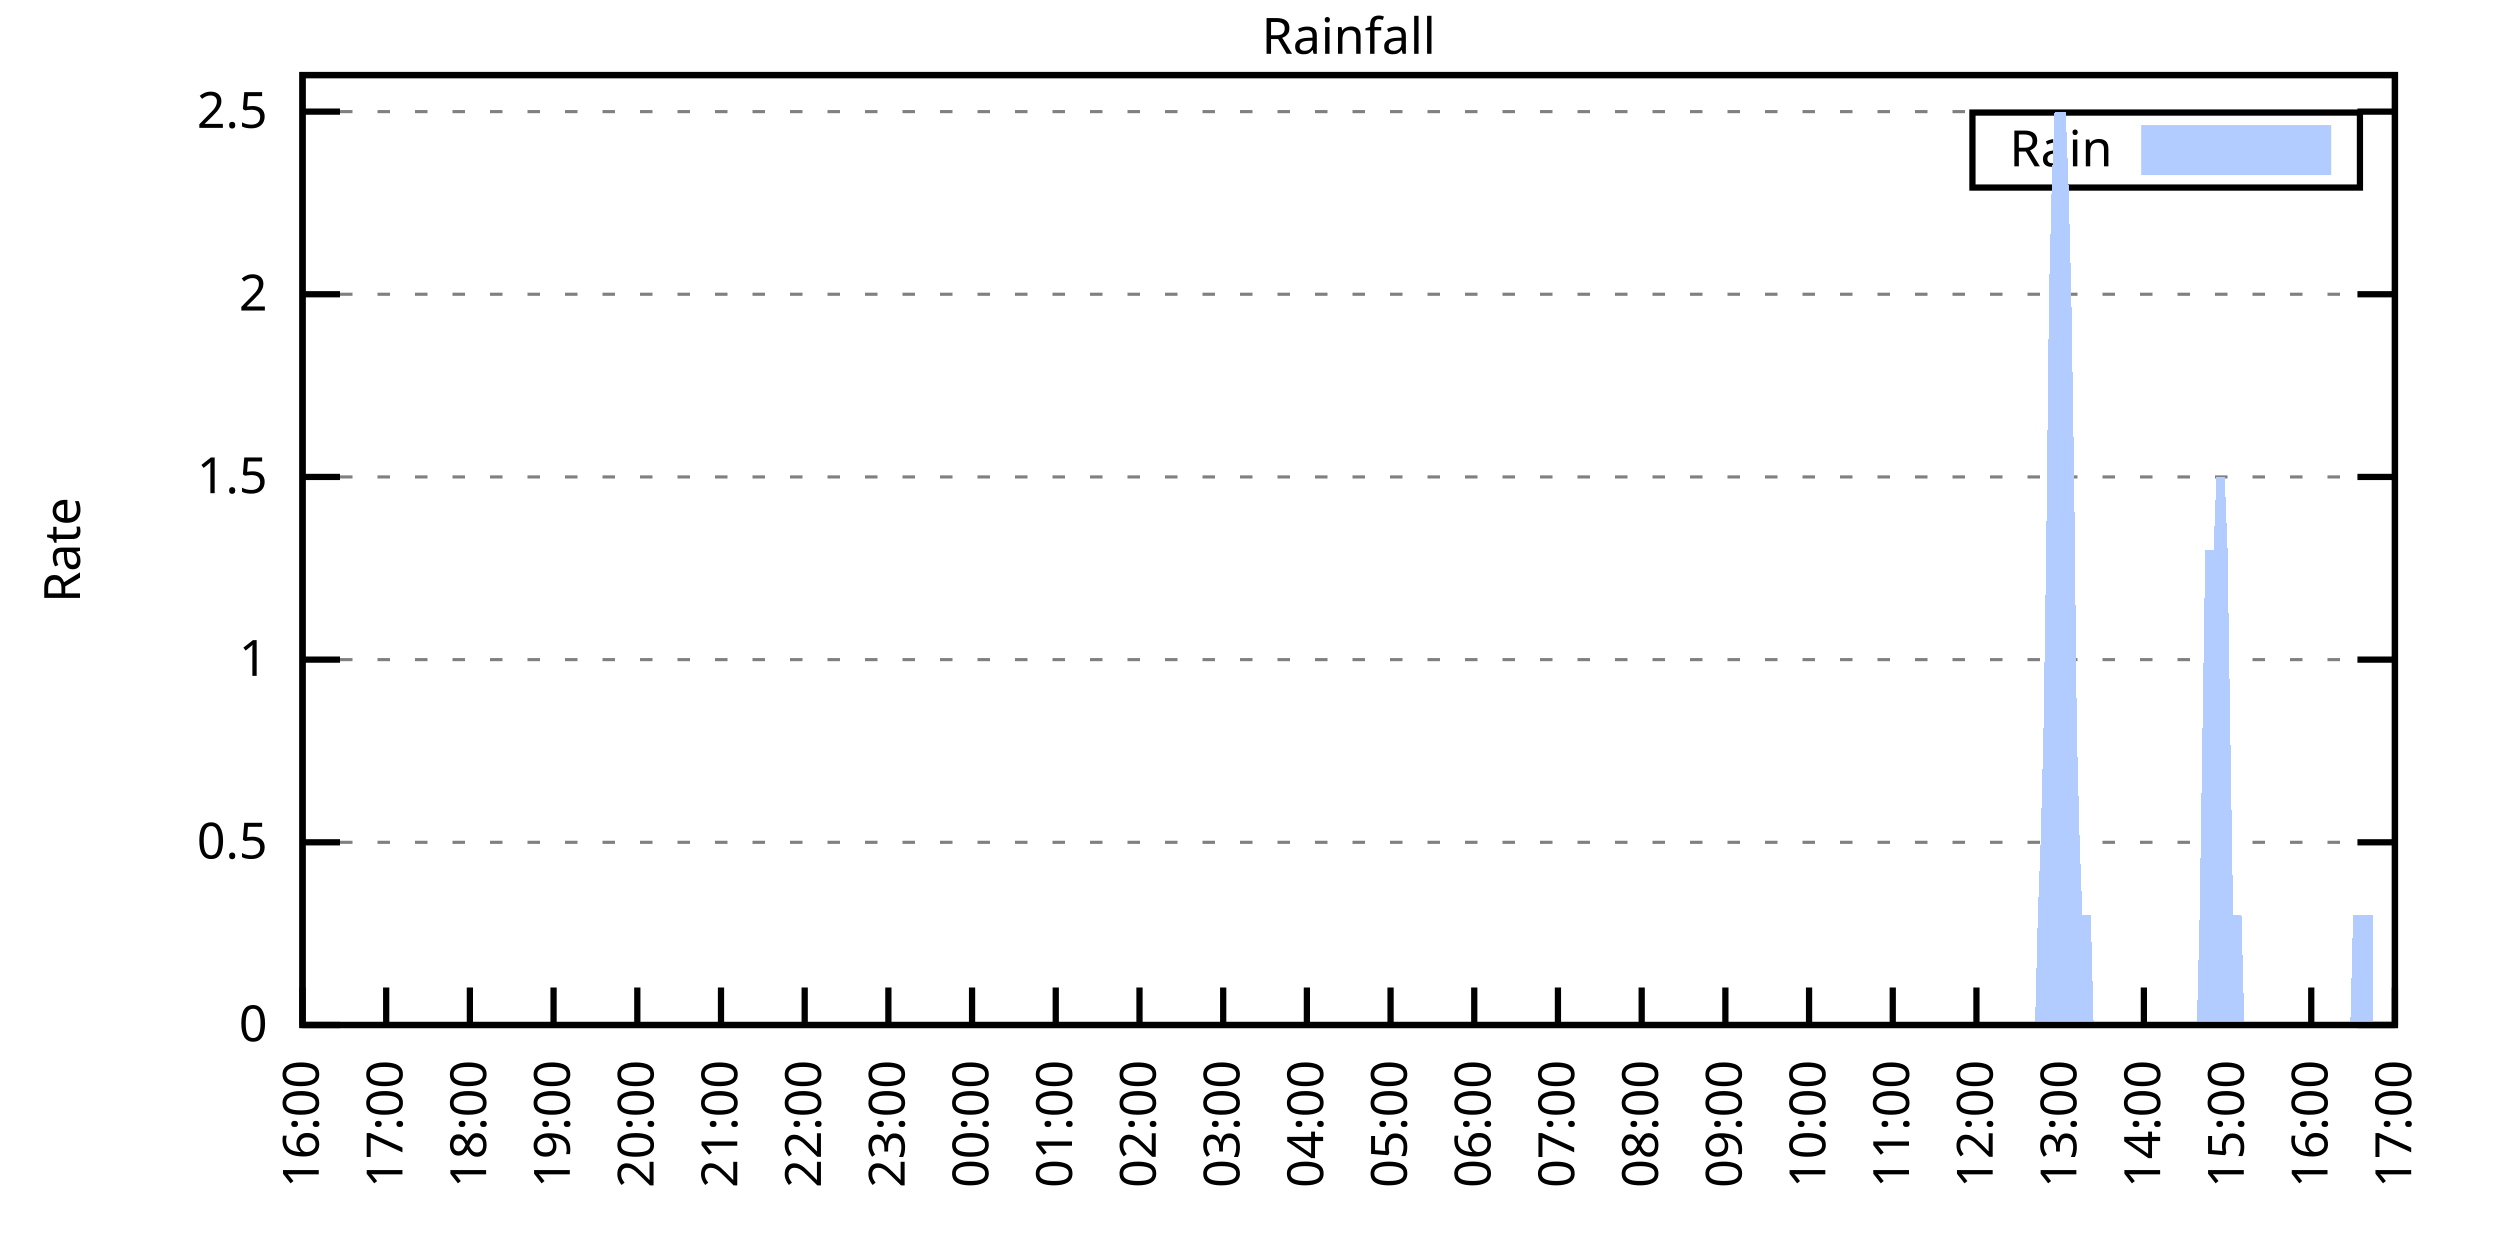
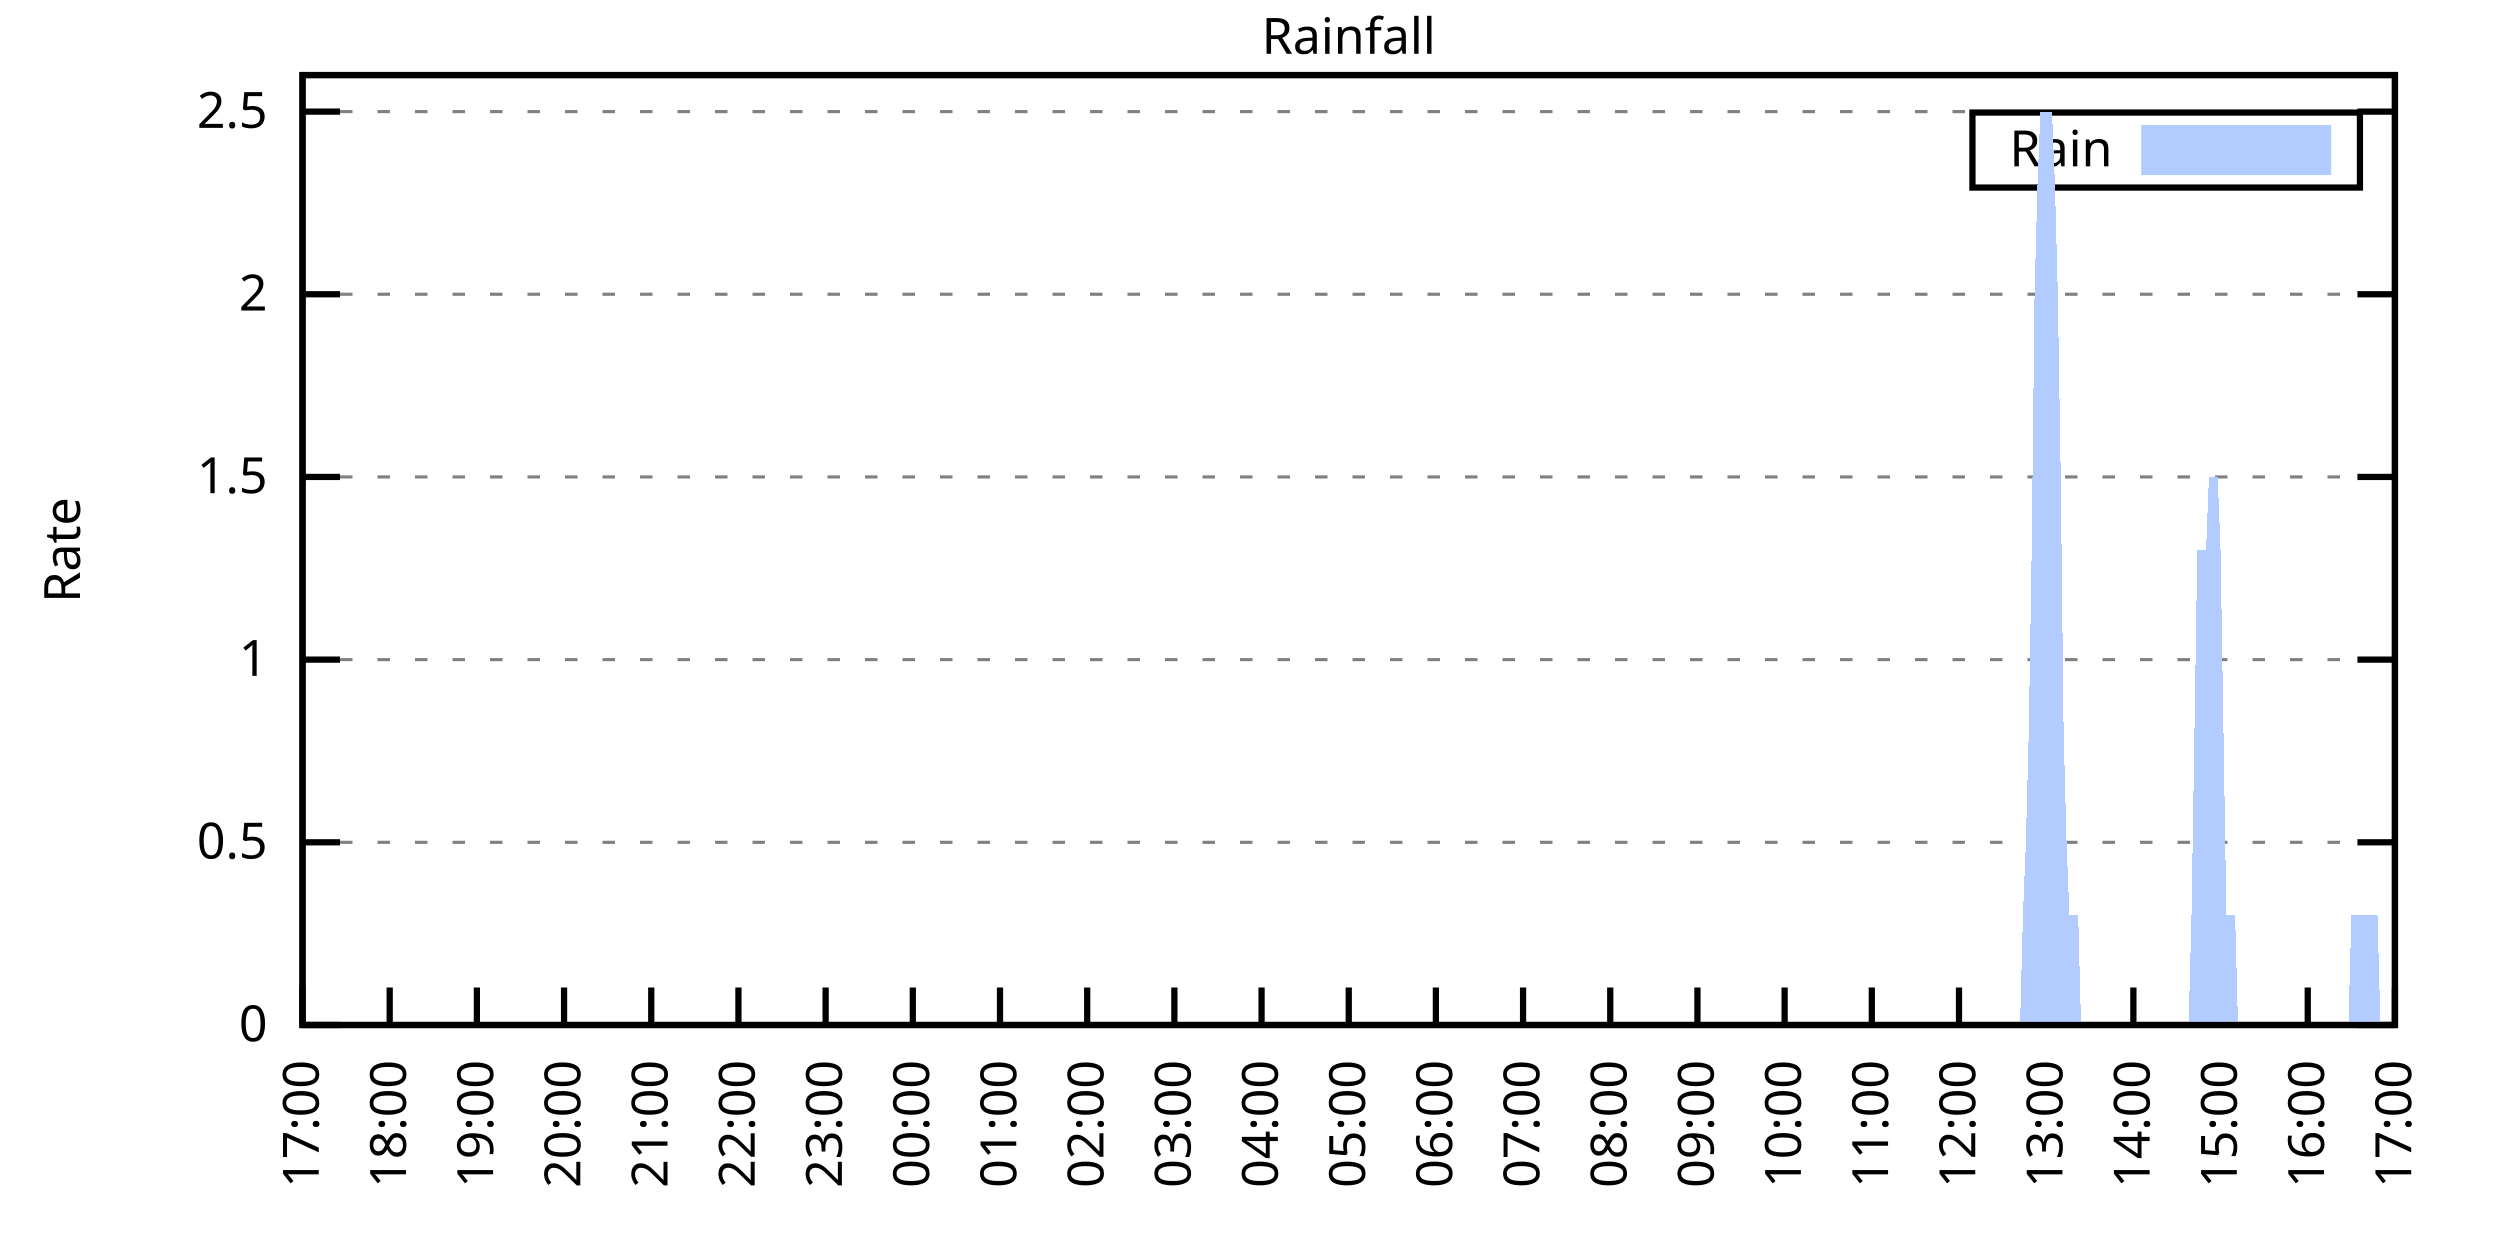
<svg xmlns="http://www.w3.org/2000/svg" xmlns:xlink="http://www.w3.org/1999/xlink" width="400" height="200" viewBox="0 0 400 200">
  <g id="gnuplot_canvas">
    <rect x="0" y="0" width="400" height="200" fill="none" />
    <defs>
      <circle id="gpDot" r="0.5" stroke-width="0.5" stroke="currentColor" />
      <path id="gpPt0" stroke-width="0.333" stroke="currentColor" d="M-1,0 h2 M0,-1 v2" />
      <path id="gpPt1" stroke-width="0.333" stroke="currentColor" d="M-1,-1 L1,1 M1,-1 L-1,1" />
      <path id="gpPt2" stroke-width="0.333" stroke="currentColor" d="M-1,0 L1,0 M0,-1 L0,1 M-1,-1 L1,1 M-1,1 L1,-1" />
      <rect id="gpPt3" stroke-width="0.333" stroke="currentColor" x="-1" y="-1" width="2" height="2" />
      <rect id="gpPt4" stroke-width="0.333" stroke="currentColor" fill="currentColor" x="-1" y="-1" width="2" height="2" />
      <circle id="gpPt5" stroke-width="0.333" stroke="currentColor" cx="0" cy="0" r="1" />
      <use xlink:href="#gpPt5" id="gpPt6" fill="currentColor" stroke="none" />
      <path id="gpPt7" stroke-width="0.333" stroke="currentColor" d="M0,-1.33 L-1.33,0.67 L1.33,0.67 z" />
      <use xlink:href="#gpPt7" id="gpPt8" fill="currentColor" stroke="none" />
      <use xlink:href="#gpPt7" id="gpPt9" stroke="currentColor" transform="rotate(180)" />
      <use xlink:href="#gpPt9" id="gpPt10" fill="currentColor" stroke="none" />
      <use xlink:href="#gpPt3" id="gpPt11" stroke="currentColor" transform="rotate(45)" />
      <use xlink:href="#gpPt11" id="gpPt12" fill="currentColor" stroke="none" />
      <path id="gpPt13" stroke-width="0.333" stroke="currentColor" d="M0,1.330 L1.265,0.411 L0.782,-1.067 L-0.782,-1.076 L-1.265,0.411 z" />
      <use xlink:href="#gpPt13" id="gpPt14" fill="currentColor" stroke="none" />
      <filter id="textbox" filterUnits="objectBoundingBox" x="0" y="0" height="1" width="1">
        <feFlood flood-color="white" flood-opacity="1" result="bgnd" />
        <feComposite in="SourceGraphic" in2="bgnd" operator="atop" />
      </filter>
      <filter id="greybox" filterUnits="objectBoundingBox" x="0" y="0" height="1" width="1">
        <feFlood flood-color="lightgrey" flood-opacity="1" result="grey" />
        <feComposite in="SourceGraphic" in2="grey" operator="atop" />
      </filter>
    </defs>
    <g fill="none" color="white" stroke="currentColor" stroke-width="1.00" stroke-linecap="butt" stroke-linejoin="miter">
</g>
    <g fill="none" color="black" stroke="currentColor" stroke-width="1.00" stroke-linecap="butt" stroke-linejoin="miter">
      <g stroke="none" shape-rendering="crispEdges">
        <polygon fill="rgb(255, 255, 255)" points="48.40,164.00 383.18,164.00 383.18,12.02 48.40,12.02 " />
      </g>
    </g>
    <g fill="none" color="black" stroke="currentColor" stroke-width="1.00" stroke-linecap="butt" stroke-linejoin="miter">
</g>
    <g fill="none" color="black" stroke="black" stroke-width="0.50" stroke-linecap="butt" stroke-linejoin="miter">
</g>
    <g fill="none" color="gray" stroke="currentColor" stroke-width="0.50" stroke-linecap="butt" stroke-linejoin="miter">
      <path stroke="gray" stroke-dasharray="2,4" class="gridline" d="M48.40,164.00 L383.19,164.00  " />
    </g>
    <g fill="none" color="gray" stroke="gray" stroke-width="1.00" stroke-linecap="butt" stroke-linejoin="miter">
</g>
    <g fill="none" color="black" stroke="currentColor" stroke-width="1.00" stroke-linecap="butt" stroke-linejoin="miter">
      <path stroke="black" d="M48.40,164.00 L54.40,164.00 M383.19,164.00 L377.19,164.00  " />
      <g transform="translate(42.80,166.60)" stroke="none" fill="black" font-family="Sans" font-size="8.00" text-anchor="end">
        <text>
          <tspan font-family="Sans"> 0</tspan>
        </text>
      </g>
    </g>
    <g fill="none" color="black" stroke="currentColor" stroke-width="1.00" stroke-linecap="butt" stroke-linejoin="miter">
</g>
    <g fill="none" color="black" stroke="black" stroke-width="0.50" stroke-linecap="butt" stroke-linejoin="miter">
</g>
    <g fill="none" color="gray" stroke="currentColor" stroke-width="0.50" stroke-linecap="butt" stroke-linejoin="miter">
      <path stroke="gray" stroke-dasharray="2,4" class="gridline" d="M48.40,134.77 L383.19,134.77  " />
    </g>
    <g fill="none" color="gray" stroke="gray" stroke-width="1.00" stroke-linecap="butt" stroke-linejoin="miter">
</g>
    <g fill="none" color="black" stroke="currentColor" stroke-width="1.00" stroke-linecap="butt" stroke-linejoin="miter">
      <path stroke="black" d="M48.40,134.77 L54.40,134.77 M383.19,134.77 L377.19,134.77  " />
      <g transform="translate(42.80,137.37)" stroke="none" fill="black" font-family="Sans" font-size="8.00" text-anchor="end">
        <text>
          <tspan font-family="Sans"> 0.5</tspan>
        </text>
      </g>
    </g>
    <g fill="none" color="black" stroke="currentColor" stroke-width="1.00" stroke-linecap="butt" stroke-linejoin="miter">
</g>
    <g fill="none" color="black" stroke="black" stroke-width="0.50" stroke-linecap="butt" stroke-linejoin="miter">
</g>
    <g fill="none" color="gray" stroke="currentColor" stroke-width="0.50" stroke-linecap="butt" stroke-linejoin="miter">
      <path stroke="gray" stroke-dasharray="2,4" class="gridline" d="M48.40,105.54 L383.19,105.54  " />
    </g>
    <g fill="none" color="gray" stroke="gray" stroke-width="1.00" stroke-linecap="butt" stroke-linejoin="miter">
</g>
    <g fill="none" color="black" stroke="currentColor" stroke-width="1.00" stroke-linecap="butt" stroke-linejoin="miter">
      <path stroke="black" d="M48.40,105.54 L54.40,105.54 M383.19,105.54 L377.19,105.54  " />
      <g transform="translate(42.80,108.14)" stroke="none" fill="black" font-family="Sans" font-size="8.00" text-anchor="end">
        <text>
          <tspan font-family="Sans"> 1</tspan>
        </text>
      </g>
    </g>
    <g fill="none" color="black" stroke="currentColor" stroke-width="1.00" stroke-linecap="butt" stroke-linejoin="miter">
</g>
    <g fill="none" color="black" stroke="black" stroke-width="0.50" stroke-linecap="butt" stroke-linejoin="miter">
</g>
    <g fill="none" color="gray" stroke="currentColor" stroke-width="0.50" stroke-linecap="butt" stroke-linejoin="miter">
      <path stroke="gray" stroke-dasharray="2,4" class="gridline" d="M48.40,76.31 L383.19,76.31  " />
    </g>
    <g fill="none" color="gray" stroke="gray" stroke-width="1.00" stroke-linecap="butt" stroke-linejoin="miter">
</g>
    <g fill="none" color="black" stroke="currentColor" stroke-width="1.00" stroke-linecap="butt" stroke-linejoin="miter">
      <path stroke="black" d="M48.40,76.31 L54.40,76.31 M383.19,76.31 L377.19,76.31  " />
      <g transform="translate(42.80,78.91)" stroke="none" fill="black" font-family="Sans" font-size="8.00" text-anchor="end">
        <text>
          <tspan font-family="Sans"> 1.5</tspan>
        </text>
      </g>
    </g>
    <g fill="none" color="black" stroke="currentColor" stroke-width="1.00" stroke-linecap="butt" stroke-linejoin="miter">
</g>
    <g fill="none" color="black" stroke="black" stroke-width="0.50" stroke-linecap="butt" stroke-linejoin="miter">
</g>
    <g fill="none" color="gray" stroke="currentColor" stroke-width="0.50" stroke-linecap="butt" stroke-linejoin="miter">
      <path stroke="gray" stroke-dasharray="2,4" class="gridline" d="M48.40,47.08 L383.19,47.08  " />
    </g>
    <g fill="none" color="gray" stroke="gray" stroke-width="1.00" stroke-linecap="butt" stroke-linejoin="miter">
</g>
    <g fill="none" color="black" stroke="currentColor" stroke-width="1.00" stroke-linecap="butt" stroke-linejoin="miter">
      <path stroke="black" d="M48.40,47.08 L54.40,47.08 M383.19,47.08 L377.19,47.08  " />
      <g transform="translate(42.80,49.68)" stroke="none" fill="black" font-family="Sans" font-size="8.00" text-anchor="end">
        <text>
          <tspan font-family="Sans"> 2</tspan>
        </text>
      </g>
    </g>
    <g fill="none" color="black" stroke="currentColor" stroke-width="1.00" stroke-linecap="butt" stroke-linejoin="miter">
</g>
    <g fill="none" color="black" stroke="black" stroke-width="0.50" stroke-linecap="butt" stroke-linejoin="miter">
</g>
    <g fill="none" color="gray" stroke="currentColor" stroke-width="0.50" stroke-linecap="butt" stroke-linejoin="miter">
      <path stroke="gray" stroke-dasharray="2,4" class="gridline" d="M48.40,17.86 L383.19,17.86  " />
    </g>
    <g fill="none" color="gray" stroke="gray" stroke-width="1.00" stroke-linecap="butt" stroke-linejoin="miter">
</g>
    <g fill="none" color="black" stroke="currentColor" stroke-width="1.00" stroke-linecap="butt" stroke-linejoin="miter">
      <path stroke="black" d="M48.40,17.86 L54.40,17.86 M383.19,17.86 L377.19,17.86  " />
      <g transform="translate(42.80,20.46)" stroke="none" fill="black" font-family="Sans" font-size="8.00" text-anchor="end">
        <text>
          <tspan font-family="Sans"> 2.5</tspan>
        </text>
      </g>
    </g>
    <g fill="none" color="black" stroke="currentColor" stroke-width="1.00" stroke-linecap="butt" stroke-linejoin="miter">
      <path stroke="black" d="M48.40,164.00 L48.40,158.00  " />
      <g transform="translate(51.00,169.60) rotate(270.00)" stroke="none" fill="black" font-family="Sans" font-size="8.00" text-anchor="end">
        <text>
-           <tspan font-family="Sans">16:00</tspan>
-         </text>
-       </g>
-     </g>
-     <g fill="none" color="black" stroke="currentColor" stroke-width="1.00" stroke-linecap="butt" stroke-linejoin="miter">
-       <path stroke="black" d="M61.79,164.00 L61.79,158.00  " />
-       <g transform="translate(64.39,169.60) rotate(270.00)" stroke="none" fill="black" font-family="Sans" font-size="8.00" text-anchor="end">
-         <text>
          <tspan font-family="Sans">17:00</tspan>
        </text>
      </g>
    </g>
    <g fill="none" color="black" stroke="currentColor" stroke-width="1.00" stroke-linecap="butt" stroke-linejoin="miter">
-       <path stroke="black" d="M75.18,164.00 L75.18,158.00  " />
-       <g transform="translate(77.78,169.60) rotate(270.00)" stroke="none" fill="black" font-family="Sans" font-size="8.00" text-anchor="end">
+       <path stroke="black" d="M62.35,164.00 L62.35,158.00  " />
+       <g transform="translate(64.95,169.60) rotate(270.00)" stroke="none" fill="black" font-family="Sans" font-size="8.00" text-anchor="end">
        <text>
          <tspan font-family="Sans">18:00</tspan>
        </text>
      </g>
    </g>
    <g fill="none" color="black" stroke="currentColor" stroke-width="1.00" stroke-linecap="butt" stroke-linejoin="miter">
-       <path stroke="black" d="M88.57,164.00 L88.57,158.00  " />
-       <g transform="translate(91.17,169.60) rotate(270.00)" stroke="none" fill="black" font-family="Sans" font-size="8.00" text-anchor="end">
+       <path stroke="black" d="M76.30,164.00 L76.30,158.00  " />
+       <g transform="translate(78.90,169.60) rotate(270.00)" stroke="none" fill="black" font-family="Sans" font-size="8.00" text-anchor="end">
        <text>
          <tspan font-family="Sans">19:00</tspan>
        </text>
      </g>
    </g>
    <g fill="none" color="black" stroke="currentColor" stroke-width="1.00" stroke-linecap="butt" stroke-linejoin="miter">
-       <path stroke="black" d="M101.97,164.00 L101.97,158.00  " />
-       <g transform="translate(104.57,169.60) rotate(270.00)" stroke="none" fill="black" font-family="Sans" font-size="8.00" text-anchor="end">
+       <path stroke="black" d="M90.25,164.00 L90.25,158.00  " />
+       <g transform="translate(92.85,169.60) rotate(270.00)" stroke="none" fill="black" font-family="Sans" font-size="8.00" text-anchor="end">
        <text>
          <tspan font-family="Sans">20:00</tspan>
        </text>
      </g>
    </g>
    <g fill="none" color="black" stroke="currentColor" stroke-width="1.00" stroke-linecap="butt" stroke-linejoin="miter">
-       <path stroke="black" d="M115.36,164.00 L115.36,158.00  " />
-       <g transform="translate(117.96,169.60) rotate(270.00)" stroke="none" fill="black" font-family="Sans" font-size="8.00" text-anchor="end">
+       <path stroke="black" d="M104.20,164.00 L104.20,158.00  " />
+       <g transform="translate(106.80,169.60) rotate(270.00)" stroke="none" fill="black" font-family="Sans" font-size="8.00" text-anchor="end">
        <text>
          <tspan font-family="Sans">21:00</tspan>
        </text>
      </g>
    </g>
    <g fill="none" color="black" stroke="currentColor" stroke-width="1.00" stroke-linecap="butt" stroke-linejoin="miter">
-       <path stroke="black" d="M128.75,164.00 L128.75,158.00  " />
-       <g transform="translate(131.35,169.60) rotate(270.00)" stroke="none" fill="black" font-family="Sans" font-size="8.00" text-anchor="end">
+       <path stroke="black" d="M118.15,164.00 L118.15,158.00  " />
+       <g transform="translate(120.75,169.60) rotate(270.00)" stroke="none" fill="black" font-family="Sans" font-size="8.00" text-anchor="end">
        <text>
          <tspan font-family="Sans">22:00</tspan>
        </text>
      </g>
    </g>
    <g fill="none" color="black" stroke="currentColor" stroke-width="1.00" stroke-linecap="butt" stroke-linejoin="miter">
-       <path stroke="black" d="M142.14,164.00 L142.14,158.00  " />
-       <g transform="translate(144.74,169.60) rotate(270.00)" stroke="none" fill="black" font-family="Sans" font-size="8.00" text-anchor="end">
+       <path stroke="black" d="M132.10,164.00 L132.10,158.00  " />
+       <g transform="translate(134.70,169.60) rotate(270.00)" stroke="none" fill="black" font-family="Sans" font-size="8.00" text-anchor="end">
        <text>
          <tspan font-family="Sans">23:00</tspan>
        </text>
      </g>
    </g>
    <g fill="none" color="black" stroke="currentColor" stroke-width="1.00" stroke-linecap="butt" stroke-linejoin="miter">
-       <path stroke="black" d="M155.53,164.00 L155.53,158.00  " />
-       <g transform="translate(158.13,169.60) rotate(270.00)" stroke="none" fill="black" font-family="Sans" font-size="8.00" text-anchor="end">
+       <path stroke="black" d="M146.05,164.00 L146.05,158.00  " />
+       <g transform="translate(148.65,169.60) rotate(270.00)" stroke="none" fill="black" font-family="Sans" font-size="8.00" text-anchor="end">
        <text>
          <tspan font-family="Sans">00:00</tspan>
        </text>
      </g>
    </g>
    <g fill="none" color="black" stroke="currentColor" stroke-width="1.00" stroke-linecap="butt" stroke-linejoin="miter">
-       <path stroke="black" d="M168.92,164.00 L168.92,158.00  " />
-       <g transform="translate(171.52,169.60) rotate(270.00)" stroke="none" fill="black" font-family="Sans" font-size="8.00" text-anchor="end">
+       <path stroke="black" d="M160.00,164.00 L160.00,158.00  " />
+       <g transform="translate(162.60,169.60) rotate(270.00)" stroke="none" fill="black" font-family="Sans" font-size="8.00" text-anchor="end">
        <text>
          <tspan font-family="Sans">01:00</tspan>
        </text>
      </g>
    </g>
    <g fill="none" color="black" stroke="currentColor" stroke-width="1.00" stroke-linecap="butt" stroke-linejoin="miter">
-       <path stroke="black" d="M182.32,164.00 L182.32,158.00  " />
-       <g transform="translate(184.92,169.60) rotate(270.00)" stroke="none" fill="black" font-family="Sans" font-size="8.00" text-anchor="end">
+       <path stroke="black" d="M173.95,164.00 L173.95,158.00  " />
+       <g transform="translate(176.55,169.60) rotate(270.00)" stroke="none" fill="black" font-family="Sans" font-size="8.00" text-anchor="end">
        <text>
          <tspan font-family="Sans">02:00</tspan>
        </text>
      </g>
    </g>
    <g fill="none" color="black" stroke="currentColor" stroke-width="1.00" stroke-linecap="butt" stroke-linejoin="miter">
-       <path stroke="black" d="M195.71,164.00 L195.71,158.00  " />
-       <g transform="translate(198.31,169.60) rotate(270.00)" stroke="none" fill="black" font-family="Sans" font-size="8.00" text-anchor="end">
+       <path stroke="black" d="M187.90,164.00 L187.90,158.00  " />
+       <g transform="translate(190.50,169.60) rotate(270.00)" stroke="none" fill="black" font-family="Sans" font-size="8.00" text-anchor="end">
        <text>
          <tspan font-family="Sans">03:00</tspan>
        </text>
      </g>
    </g>
    <g fill="none" color="black" stroke="currentColor" stroke-width="1.00" stroke-linecap="butt" stroke-linejoin="miter">
-       <path stroke="black" d="M209.10,164.00 L209.10,158.00  " />
-       <g transform="translate(211.70,169.60) rotate(270.00)" stroke="none" fill="black" font-family="Sans" font-size="8.00" text-anchor="end">
+       <path stroke="black" d="M201.85,164.00 L201.85,158.00  " />
+       <g transform="translate(204.45,169.60) rotate(270.00)" stroke="none" fill="black" font-family="Sans" font-size="8.00" text-anchor="end">
        <text>
          <tspan font-family="Sans">04:00</tspan>
        </text>
      </g>
    </g>
    <g fill="none" color="black" stroke="currentColor" stroke-width="1.00" stroke-linecap="butt" stroke-linejoin="miter">
-       <path stroke="black" d="M222.49,164.00 L222.49,158.00  " />
-       <g transform="translate(225.09,169.60) rotate(270.00)" stroke="none" fill="black" font-family="Sans" font-size="8.00" text-anchor="end">
+       <path stroke="black" d="M215.80,164.00 L215.80,158.00  " />
+       <g transform="translate(218.40,169.60) rotate(270.00)" stroke="none" fill="black" font-family="Sans" font-size="8.00" text-anchor="end">
        <text>
          <tspan font-family="Sans">05:00</tspan>
        </text>
      </g>
    </g>
    <g fill="none" color="black" stroke="currentColor" stroke-width="1.00" stroke-linecap="butt" stroke-linejoin="miter">
-       <path stroke="black" d="M235.88,164.00 L235.88,158.00  " />
-       <g transform="translate(238.48,169.60) rotate(270.00)" stroke="none" fill="black" font-family="Sans" font-size="8.00" text-anchor="end">
+       <path stroke="black" d="M229.74,164.00 L229.74,158.00  " />
+       <g transform="translate(232.34,169.60) rotate(270.00)" stroke="none" fill="black" font-family="Sans" font-size="8.00" text-anchor="end">
        <text>
          <tspan font-family="Sans">06:00</tspan>
        </text>
      </g>
    </g>
    <g fill="none" color="black" stroke="currentColor" stroke-width="1.00" stroke-linecap="butt" stroke-linejoin="miter">
-       <path stroke="black" d="M249.27,164.00 L249.27,158.00  " />
-       <g transform="translate(251.87,169.60) rotate(270.00)" stroke="none" fill="black" font-family="Sans" font-size="8.00" text-anchor="end">
+       <path stroke="black" d="M243.69,164.00 L243.69,158.00  " />
+       <g transform="translate(246.29,169.60) rotate(270.00)" stroke="none" fill="black" font-family="Sans" font-size="8.00" text-anchor="end">
        <text>
          <tspan font-family="Sans">07:00</tspan>
        </text>
      </g>
    </g>
    <g fill="none" color="black" stroke="currentColor" stroke-width="1.00" stroke-linecap="butt" stroke-linejoin="miter">
-       <path stroke="black" d="M262.67,164.00 L262.67,158.00  " />
-       <g transform="translate(265.27,169.60) rotate(270.00)" stroke="none" fill="black" font-family="Sans" font-size="8.00" text-anchor="end">
+       <path stroke="black" d="M257.64,164.00 L257.64,158.00  " />
+       <g transform="translate(260.24,169.60) rotate(270.00)" stroke="none" fill="black" font-family="Sans" font-size="8.00" text-anchor="end">
        <text>
          <tspan font-family="Sans">08:00</tspan>
        </text>
      </g>
    </g>
    <g fill="none" color="black" stroke="currentColor" stroke-width="1.00" stroke-linecap="butt" stroke-linejoin="miter">
-       <path stroke="black" d="M276.06,164.00 L276.06,158.00  " />
-       <g transform="translate(278.66,169.60) rotate(270.00)" stroke="none" fill="black" font-family="Sans" font-size="8.00" text-anchor="end">
+       <path stroke="black" d="M271.59,164.00 L271.59,158.00  " />
+       <g transform="translate(274.19,169.60) rotate(270.00)" stroke="none" fill="black" font-family="Sans" font-size="8.00" text-anchor="end">
        <text>
          <tspan font-family="Sans">09:00</tspan>
        </text>
      </g>
    </g>
    <g fill="none" color="black" stroke="currentColor" stroke-width="1.00" stroke-linecap="butt" stroke-linejoin="miter">
-       <path stroke="black" d="M289.45,164.00 L289.45,158.00  " />
-       <g transform="translate(292.05,169.60) rotate(270.00)" stroke="none" fill="black" font-family="Sans" font-size="8.00" text-anchor="end">
+       <path stroke="black" d="M285.54,164.00 L285.54,158.00  " />
+       <g transform="translate(288.14,169.60) rotate(270.00)" stroke="none" fill="black" font-family="Sans" font-size="8.00" text-anchor="end">
        <text>
          <tspan font-family="Sans">10:00</tspan>
        </text>
      </g>
    </g>
    <g fill="none" color="black" stroke="currentColor" stroke-width="1.00" stroke-linecap="butt" stroke-linejoin="miter">
-       <path stroke="black" d="M302.84,164.00 L302.84,158.00  " />
-       <g transform="translate(305.44,169.60) rotate(270.00)" stroke="none" fill="black" font-family="Sans" font-size="8.00" text-anchor="end">
+       <path stroke="black" d="M299.49,164.00 L299.49,158.00  " />
+       <g transform="translate(302.09,169.60) rotate(270.00)" stroke="none" fill="black" font-family="Sans" font-size="8.00" text-anchor="end">
        <text>
          <tspan font-family="Sans">11:00</tspan>
        </text>
      </g>
    </g>
    <g fill="none" color="black" stroke="currentColor" stroke-width="1.00" stroke-linecap="butt" stroke-linejoin="miter">
-       <path stroke="black" d="M316.23,164.00 L316.23,158.00  " />
-       <g transform="translate(318.83,169.60) rotate(270.00)" stroke="none" fill="black" font-family="Sans" font-size="8.00" text-anchor="end">
+       <path stroke="black" d="M313.44,164.00 L313.44,158.00  " />
+       <g transform="translate(316.04,169.60) rotate(270.00)" stroke="none" fill="black" font-family="Sans" font-size="8.00" text-anchor="end">
        <text>
          <tspan font-family="Sans">12:00</tspan>
        </text>
      </g>
    </g>
    <g fill="none" color="black" stroke="currentColor" stroke-width="1.00" stroke-linecap="butt" stroke-linejoin="miter">
-       <path stroke="black" d="M329.62,164.00 L329.62,158.00  " />
-       <g transform="translate(332.22,169.60) rotate(270.00)" stroke="none" fill="black" font-family="Sans" font-size="8.00" text-anchor="end">
+       <path stroke="black" d="M327.39,164.00 L327.39,158.00  " />
+       <g transform="translate(329.99,169.60) rotate(270.00)" stroke="none" fill="black" font-family="Sans" font-size="8.00" text-anchor="end">
        <text>
          <tspan font-family="Sans">13:00</tspan>
        </text>
      </g>
    </g>
    <g fill="none" color="black" stroke="currentColor" stroke-width="1.00" stroke-linecap="butt" stroke-linejoin="miter">
-       <path stroke="black" d="M343.02,164.00 L343.02,158.00  " />
-       <g transform="translate(345.62,169.60) rotate(270.00)" stroke="none" fill="black" font-family="Sans" font-size="8.00" text-anchor="end">
+       <path stroke="black" d="M341.34,164.00 L341.34,158.00  " />
+       <g transform="translate(343.94,169.60) rotate(270.00)" stroke="none" fill="black" font-family="Sans" font-size="8.00" text-anchor="end">
        <text>
          <tspan font-family="Sans">14:00</tspan>
        </text>
      </g>
    </g>
    <g fill="none" color="black" stroke="currentColor" stroke-width="1.00" stroke-linecap="butt" stroke-linejoin="miter">
-       <path stroke="black" d="M356.41,164.00 L356.41,158.00  " />
-       <g transform="translate(359.01,169.60) rotate(270.00)" stroke="none" fill="black" font-family="Sans" font-size="8.00" text-anchor="end">
+       <path stroke="black" d="M355.29,164.00 L355.29,158.00  " />
+       <g transform="translate(357.89,169.60) rotate(270.00)" stroke="none" fill="black" font-family="Sans" font-size="8.00" text-anchor="end">
        <text>
          <tspan font-family="Sans">15:00</tspan>
        </text>
      </g>
    </g>
    <g fill="none" color="black" stroke="currentColor" stroke-width="1.00" stroke-linecap="butt" stroke-linejoin="miter">
-       <path stroke="black" d="M369.80,164.00 L369.80,158.00  " />
-       <g transform="translate(372.40,169.60) rotate(270.00)" stroke="none" fill="black" font-family="Sans" font-size="8.00" text-anchor="end">
+       <path stroke="black" d="M369.24,164.00 L369.24,158.00  " />
+       <g transform="translate(371.84,169.60) rotate(270.00)" stroke="none" fill="black" font-family="Sans" font-size="8.00" text-anchor="end">
        <text>
          <tspan font-family="Sans">16:00</tspan>
        </text>
      </g>
    </g>
    <g fill="none" color="black" stroke="currentColor" stroke-width="1.00" stroke-linecap="butt" stroke-linejoin="miter">
      <path stroke="black" d="M383.19,164.00 L383.19,158.00  " />
      <g transform="translate(385.79,169.60) rotate(270.00)" stroke="none" fill="black" font-family="Sans" font-size="8.00" text-anchor="end">
        <text>
          <tspan font-family="Sans">17:00</tspan>
        </text>
      </g>
    </g>
    <g fill="none" color="black" stroke="currentColor" stroke-width="1.00" stroke-linecap="butt" stroke-linejoin="miter">
</g>
    <g fill="none" color="black" stroke="currentColor" stroke-width="1.00" stroke-linecap="butt" stroke-linejoin="miter">
      <path stroke="black" d="M48.40,12.01 L48.40,164.00 L383.19,164.00 L383.19,12.01 L48.40,12.01 Z  " />
    </g>
    <g fill="none" color="black" stroke="currentColor" stroke-width="1.00" stroke-linecap="butt" stroke-linejoin="miter">
</g>
    <g fill="none" color="black" stroke="currentColor" stroke-width="1.00" stroke-linecap="butt" stroke-linejoin="miter">
      <path stroke="black" d="M315.59,30.01 L315.59,18.01 L377.59,18.01 L377.59,30.01 L315.59,30.01 Z  " />
    </g>
    <g id="Rainfall_plot_1">
      <g fill="none" color="white" stroke="black" stroke-width="2.00" stroke-linecap="butt" stroke-linejoin="miter">
</g>
      <g fill="none" color="black" stroke="currentColor" stroke-width="2.00" stroke-linecap="butt" stroke-linejoin="miter">
        <g transform="translate(337.99,26.61)" stroke="none" fill="black" font-family="Sans" font-size="8.00" text-anchor="end">
          <text>
            <tspan font-family="Sans">Rain</tspan>
          </text>
        </g>
      </g>
      <g fill="none" color="black" stroke="currentColor" stroke-width="2.00" stroke-linecap="butt" stroke-linejoin="miter">
        <g stroke="none" shape-rendering="crispEdges">
          <polygon fill="rgb(178, 204, 255)" points="343.59,27.01 371.99,27.01 371.99,21.01 343.59,21.01 " />
        </g>
        <path stroke="rgb(178, 204, 255)" d="M343.59,27.01 L371.99,27.01 L371.99,21.01 L343.59,21.01 L343.59,27.01 Z  " />
      </g>
      <g fill="none" color="black" stroke="currentColor" stroke-width="2.00" stroke-linecap="butt" stroke-linejoin="miter">
        <g stroke="none" shape-rendering="crispEdges">
-           <polygon fill="rgb(178, 204, 255)" points="58.67,164.00 59.11,164.00 59.56,164.00 60.01,164.00 60.45,164.00 60.90,164.00 61.35,164.00 61.79,164.00 62.24,164.00 62.68,164.00 63.13,164.00 63.58,164.00 64.02,164.00 64.47,164.00 64.92,164.00 65.36,164.00 65.81,164.00 66.26,164.00 66.70,164.00 67.15,164.00 67.59,164.00 68.04,164.00 68.49,164.00 68.93,164.00 69.38,164.00 69.83,164.00 70.27,164.00 70.72,164.00 71.17,164.00 71.61,164.00 72.06,164.00 72.50,164.00 72.95,164.00 73.40,164.00 73.84,164.00 74.29,164.00 74.74,164.00 75.18,164.00 75.63,164.00 76.08,164.00 76.52,164.00 76.97,164.00 77.42,164.00 77.86,164.00 78.31,164.00 78.75,164.00 79.20,164.00 79.65,164.00 80.09,164.00 80.54,164.00 80.99,164.00 81.43,164.00 81.88,164.00 82.33,164.00 82.77,164.00 83.22,164.00 83.66,164.00 84.11,164.00 84.56,164.00 85.00,164.00 85.45,164.00 85.90,164.00 86.34,164.00 86.79,164.00 87.24,164.00 87.68,164.00 88.13,164.00 88.57,164.00 89.02,164.00 89.47,164.00 89.91,164.00 90.36,164.00 90.81,164.00 91.25,164.00 91.70,164.00 92.15,164.00 92.59,164.00 93.04,164.00 93.49,164.00 93.93,164.00 94.38,164.00 94.82,164.00 95.27,164.00 95.72,164.00 96.16,164.00 96.61,164.00 97.06,164.00 97.50,164.00 97.95,164.00 98.40,164.00 98.84,164.00 99.29,164.00 99.73,164.00 100.18,164.00 100.63,164.00 101.07,164.00 101.52,164.00 101.97,164.00 102.41,164.00 102.86,164.00 103.31,164.00 103.75,164.00 104.20,164.00 104.64,164.00 105.09,164.00 105.54,164.00 105.98,164.00 106.43,164.00 106.88,164.00 107.32,164.00 107.77,164.00 108.22,164.00 108.66,164.00 109.11,164.00 109.55,164.00 110.00,164.00 110.45,164.00 110.89,164.00 111.34,164.00 111.79,164.00 112.23,164.00 112.68,164.00 113.13,164.00 113.57,164.00 114.02,164.00 114.47,164.00 114.91,164.00 115.36,164.00 115.80,164.00 116.25,164.00 116.70,164.00 117.14,164.00 117.59,164.00 118.04,164.00 118.48,164.00 118.93,164.00 119.38,164.00 119.82,164.00 120.27,164.00 120.71,164.00 121.16,164.00 121.61,164.00 122.05,164.00 122.50,164.00 122.95,164.00 123.39,164.00 123.84,164.00 124.29,164.00 124.73,164.00 125.18,164.00 125.62,164.00 126.07,164.00 126.52,164.00 126.96,164.00 127.41,164.00 127.86,164.00 128.30,164.00 128.75,164.00 129.20,164.00 129.64,164.00 130.09,164.00 130.54,164.00 130.98,164.00 131.43,164.00 131.87,164.00 132.32,164.00 132.77,164.00 133.21,164.00 133.66,164.00 134.11,164.00 134.55,164.00 135.00,164.00 135.45,164.00 135.89,164.00 136.34,164.00 136.78,164.00 137.23,164.00 137.68,164.00 138.12,164.00 138.57,164.00 139.02,164.00 139.46,164.00 139.91,164.00 140.36,164.00 140.80,164.00 141.25,164.00 141.69,164.00 142.14,164.00 142.59,164.00 143.03,164.00 143.48,164.00 143.93,164.00 144.37,164.00 144.82,164.00 145.27,164.00 145.71,164.00 146.16,164.00 146.61,164.00 147.05,164.00 147.50,164.00 147.94,164.00 148.39,164.00 148.84,164.00 149.28,164.00 149.73,164.00 150.18,164.00 150.62,164.00 151.07,164.00 151.52,164.00 151.96,164.00 152.41,164.00 152.85,164.00 153.30,164.00 153.75,164.00 154.19,164.00 154.64,164.00 155.09,164.00 155.53,164.00 155.98,164.00 156.43,164.00 156.87,164.00 157.32,164.00 157.76,164.00 158.21,164.00 158.66,164.00 159.10,164.00 159.55,164.00 160.00,164.00 160.44,164.00 160.89,164.00 161.34,164.00 161.78,164.00 162.23,164.00 162.67,164.00 163.12,164.00 163.57,164.00 164.01,164.00 164.46,164.00 164.91,164.00 165.35,164.00 165.80,164.00 166.25,164.00 166.69,164.00 167.14,164.00 167.59,164.00 168.03,164.00 168.48,164.00 168.92,164.00 169.37,164.00 169.82,164.00 170.26,164.00 170.71,164.00 171.16,164.00 171.60,164.00 172.05,164.00 172.50,164.00 172.94,164.00 173.39,164.00 173.83,164.00 174.28,164.00 174.73,164.00 175.17,164.00 175.62,164.00 176.07,164.00 176.51,164.00 176.96,164.00 177.41,164.00 177.85,164.00 178.30,164.00 178.74,164.00 179.19,164.00 179.64,164.00 180.08,164.00 180.53,164.00 180.98,164.00 181.42,164.00 181.87,164.00 182.32,164.00 182.76,164.00 183.21,164.00 183.66,164.00 184.10,164.00 184.55,164.00 184.99,164.00 185.44,164.00 185.89,164.00 186.33,164.00 186.78,164.00 187.23,164.00 187.67,164.00 188.12,164.00 188.57,164.00 189.01,164.00 189.46,164.00 189.90,164.00 190.35,164.00 190.80,164.00 191.24,164.00 191.69,164.00 192.14,164.00 192.58,164.00 193.03,164.00 193.48,164.00 193.92,164.00 194.37,164.00 194.81,164.00 195.26,164.00 195.71,164.00 196.15,164.00 196.60,164.00 197.05,164.00 197.49,164.00 197.94,164.00 198.39,164.00 198.83,164.00 199.28,164.00 199.73,164.00 200.17,164.00 200.62,164.00 201.06,164.00 201.51,164.00 201.96,164.00 202.40,164.00 202.85,164.00 203.30,164.00 203.74,164.00 204.19,164.00 204.64,164.00 205.08,164.00 205.53,164.00 205.97,164.00 206.42,164.00 206.87,164.00 207.31,164.00 207.76,164.00 208.21,164.00 208.65,164.00 209.10,164.00 209.55,164.00 209.99,164.00 210.44,164.00 210.88,164.00 211.33,164.00 211.78,164.00 212.22,164.00 212.67,164.00 213.12,164.00 213.56,164.00 214.01,164.00 214.46,164.00 214.90,164.00 215.35,164.00 215.80,164.00 216.24,164.00 216.69,164.00 217.13,164.00 217.58,164.00 218.03,164.00 218.47,164.00 218.92,164.00 219.37,164.00 219.81,164.00 220.26,164.00 220.71,164.00 221.15,164.00 221.60,164.00 222.04,164.00 222.49,164.00 222.94,164.00 223.38,164.00 223.83,164.00 224.28,164.00 224.72,164.00 225.17,164.00 225.62,164.00 226.06,164.00 226.51,164.00 226.95,164.00 227.40,164.00 227.85,164.00 228.29,164.00 228.74,164.00 229.19,164.00 229.63,164.00 230.08,164.00 230.53,164.00 230.97,164.00 231.42,164.00 231.86,164.00 232.31,164.00 232.76,164.00 233.20,164.00 233.65,164.00 234.10,164.00 234.54,164.00 234.99,164.00 235.44,164.00 235.88,164.00 236.33,164.00 236.78,164.00 237.22,164.00 237.67,164.00 238.11,164.00 238.56,164.00 239.01,164.00 239.45,164.00 239.90,164.00 240.35,164.00 240.79,164.00 241.24,164.00 241.69,164.00 242.13,164.00 242.58,164.00 243.02,164.00 243.47,164.00 243.92,164.00 244.36,164.00 244.81,164.00 245.26,164.00 245.70,164.00 246.15,164.00 246.60,164.00 247.04,164.00 247.49,164.00 247.93,164.00 248.38,164.00 248.83,164.00 249.27,164.00 249.72,164.00 250.17,164.00 250.61,164.00 251.06,164.00 251.51,164.00 251.95,164.00 252.40,164.00 252.85,164.00 253.29,164.00 253.74,164.00 254.18,164.00 254.63,164.00 255.08,164.00 255.52,164.00 255.97,164.00 256.42,164.00 256.86,164.00 257.31,164.00 257.76,164.00 258.20,164.00 258.65,164.00 259.09,164.00 259.54,164.00 259.99,164.00 260.43,164.00 260.88,164.00 261.33,164.00 261.77,164.00 262.22,164.00 262.67,164.00 263.11,164.00 263.56,164.00 264.00,164.00 264.45,164.00 264.90,164.00 265.34,164.00 265.79,164.00 266.24,164.00 266.68,164.00 267.13,164.00 267.58,164.00 268.02,164.00 268.47,164.00 268.92,164.00 269.36,164.00 269.81,164.00 270.25,164.00 270.70,164.00 271.15,164.00 271.59,164.00 272.04,164.00 272.49,164.00 272.93,164.00 273.38,164.00 273.83,164.00 274.27,164.00 274.72,164.00 275.16,164.00 275.61,164.00 276.06,164.00 276.50,164.00 276.95,164.00 277.40,164.00 277.84,164.00 278.29,164.00 278.74,164.00 279.18,164.00 279.63,164.00 280.07,164.00 280.52,164.00 280.97,164.00 281.41,164.00 281.86,164.00 282.31,164.00 282.75,164.00 283.20,164.00 283.65,164.00 284.09,164.00 284.54,164.00 284.98,164.00 285.43,164.00 285.88,164.00 286.32,164.00 286.77,164.00 287.22,164.00 287.66,164.00 288.11,164.00 288.56,164.00 289.00,164.00 289.45,164.00 289.90,164.00 290.34,164.00 290.79,164.00 291.23,164.00 291.68,164.00 292.13,164.00 292.57,164.00 293.02,164.00 293.47,164.00 293.91,164.00 294.36,164.00 294.81,164.00 295.25,164.00 295.70,164.00 296.14,164.00 296.59,164.00 297.04,164.00 297.48,164.00 297.93,164.00 298.38,164.00 298.82,164.00 299.27,164.00 299.72,164.00 300.16,164.00 300.61,164.00 301.05,164.00 301.50,164.00 301.95,164.00 302.39,164.00 302.84,164.00 303.29,164.00 303.73,164.00 304.18,164.00 304.63,164.00 305.07,164.00 305.52,164.00 305.97,164.00 306.41,164.00 306.86,164.00 307.30,164.00 307.75,164.00 308.20,164.00 308.64,164.00 309.09,164.00 309.54,164.00 309.98,164.00 310.43,164.00 310.88,164.00 311.32,164.00 311.77,164.00 312.21,164.00 312.66,164.00 313.11,164.00 313.55,164.00 314.00,164.00 314.45,164.00 314.89,164.00 315.34,164.00 315.79,164.00 316.23,164.00 316.68,164.00 317.12,164.00 317.57,164.00 318.02,164.00 318.46,164.00 318.91,164.00 319.36,164.00 319.80,164.00 320.25,164.00 320.70,164.00 321.14,164.00 321.59,164.00 322.04,164.00 322.48,164.00 322.93,164.00 323.37,164.00 323.82,164.00 324.27,164.00 324.71,164.00 325.16,164.00 325.61,164.00 326.05,146.46 326.50,134.77 326.95,117.23 327.39,88.00 327.84,47.08 328.28,29.55 328.73,17.86 329.18,17.86 329.62,17.86 330.07,17.86 330.52,17.86 330.96,29.55 331.41,47.08 331.86,76.31 332.30,117.23 332.75,134.77 333.19,146.46 333.64,146.46 334.09,146.46 334.53,146.46 334.98,164.00 335.43,164.00 335.87,164.00 336.32,164.00 336.77,164.00 337.21,164.00 337.66,164.00 338.10,164.00 338.55,164.00 339.00,164.00 339.44,164.00 339.89,164.00 340.34,164.00 340.78,164.00 341.23,164.00 341.68,164.00 342.12,164.00 342.57,164.00 343.02,164.00 343.46,164.00 343.91,164.00 344.35,164.00 344.80,164.00 345.25,164.00 345.69,164.00 346.14,164.00 346.59,164.00 347.03,164.00 347.48,164.00 347.93,164.00 348.37,164.00 348.82,164.00 349.26,164.00 349.71,164.00 350.16,164.00 350.60,164.00 351.05,164.00 351.50,164.00 351.94,146.46 352.39,117.23 352.84,88.00 353.28,88.00 353.73,88.00 354.17,88.00 354.62,76.31 355.07,76.31 355.51,76.31 355.96,76.31 356.41,88.00 356.85,117.23 357.30,146.46 357.75,146.46 358.19,146.46 358.64,146.46 359.09,164.00 359.53,164.00 359.98,164.00 360.42,164.00 360.87,164.00 361.32,164.00 361.76,164.00 362.21,164.00 362.66,164.00 363.10,164.00 363.55,164.00 364.00,164.00 364.44,164.00 364.89,164.00 365.33,164.00 365.78,164.00 366.23,164.00 366.67,164.00 367.12,164.00 367.57,164.00 368.01,164.00 368.46,164.00 368.91,164.00 369.35,164.00 369.80,164.00 370.24,164.00 370.69,164.00 371.14,164.00 371.58,164.00 372.03,164.00 372.48,164.00 372.92,164.00 373.37,164.00 373.82,164.00 374.26,164.00 374.71,164.00 375.16,164.00 375.60,164.00 376.05,164.00 376.49,146.46 376.94,146.46 377.39,146.46 377.83,146.46 378.28,146.46 378.73,146.46 379.17,146.46 379.62,146.46 379.62,164.00 58.67,164.00 " />
+           <polygon fill="rgb(178, 204, 255)" points="48.86,164.00 49.33,164.00 49.79,164.00 50.26,164.00 50.72,164.00 51.19,164.00 51.65,164.00 52.12,164.00 52.58,164.00 53.05,164.00 53.51,164.00 53.98,164.00 54.44,164.00 54.91,164.00 55.37,164.00 55.84,164.00 56.30,164.00 56.77,164.00 57.23,164.00 57.70,164.00 58.16,164.00 58.63,164.00 59.09,164.00 59.56,164.00 60.02,164.00 60.49,164.00 60.95,164.00 61.42,164.00 61.88,164.00 62.35,164.00 62.81,164.00 63.28,164.00 63.74,164.00 64.21,164.00 64.67,164.00 65.14,164.00 65.60,164.00 66.07,164.00 66.53,164.00 67.00,164.00 67.46,164.00 67.93,164.00 68.39,164.00 68.86,164.00 69.32,164.00 69.79,164.00 70.25,164.00 70.72,164.00 71.18,164.00 71.65,164.00 72.11,164.00 72.58,164.00 73.04,164.00 73.51,164.00 73.97,164.00 74.44,164.00 74.90,164.00 75.37,164.00 75.83,164.00 76.30,164.00 76.76,164.00 77.23,164.00 77.69,164.00 78.16,164.00 78.62,164.00 79.09,164.00 79.55,164.00 80.02,164.00 80.48,164.00 80.95,164.00 81.41,164.00 81.88,164.00 82.34,164.00 82.81,164.00 83.27,164.00 83.74,164.00 84.20,164.00 84.67,164.00 85.13,164.00 85.60,164.00 86.06,164.00 86.53,164.00 86.99,164.00 87.46,164.00 87.92,164.00 88.39,164.00 88.85,164.00 89.32,164.00 89.78,164.00 90.25,164.00 90.71,164.00 91.18,164.00 91.64,164.00 92.11,164.00 92.57,164.00 93.04,164.00 93.50,164.00 93.97,164.00 94.43,164.00 94.90,164.00 95.36,164.00 95.83,164.00 96.29,164.00 96.76,164.00 97.22,164.00 97.69,164.00 98.15,164.00 98.62,164.00 99.08,164.00 99.55,164.00 100.01,164.00 100.48,164.00 100.94,164.00 101.41,164.00 101.87,164.00 102.34,164.00 102.80,164.00 103.27,164.00 103.73,164.00 104.20,164.00 104.66,164.00 105.13,164.00 105.59,164.00 106.06,164.00 106.52,164.00 106.99,164.00 107.45,164.00 107.92,164.00 108.38,164.00 108.85,164.00 109.31,164.00 109.78,164.00 110.24,164.00 110.71,164.00 111.17,164.00 111.64,164.00 112.10,164.00 112.57,164.00 113.03,164.00 113.50,164.00 113.96,164.00 114.43,164.00 114.89,164.00 115.36,164.00 115.82,164.00 116.29,164.00 116.75,164.00 117.22,164.00 117.68,164.00 118.15,164.00 118.61,164.00 119.08,164.00 119.54,164.00 120.01,164.00 120.47,164.00 120.94,164.00 121.40,164.00 121.87,164.00 122.33,164.00 122.80,164.00 123.26,164.00 123.73,164.00 124.19,164.00 124.66,164.00 125.12,164.00 125.59,164.00 126.05,164.00 126.52,164.00 126.98,164.00 127.45,164.00 127.91,164.00 128.38,164.00 128.84,164.00 129.31,164.00 129.77,164.00 130.24,164.00 130.70,164.00 131.17,164.00 131.63,164.00 132.10,164.00 132.56,164.00 133.03,164.00 133.49,164.00 133.96,164.00 134.42,164.00 134.89,164.00 135.35,164.00 135.82,164.00 136.28,164.00 136.75,164.00 137.21,164.00 137.68,164.00 138.14,164.00 138.61,164.00 139.07,164.00 139.54,164.00 140.00,164.00 140.47,164.00 140.93,164.00 141.40,164.00 141.86,164.00 142.33,164.00 142.79,164.00 143.26,164.00 143.72,164.00 144.19,164.00 144.65,164.00 145.12,164.00 145.58,164.00 146.05,164.00 146.51,164.00 146.98,164.00 147.44,164.00 147.91,164.00 148.37,164.00 148.84,164.00 149.30,164.00 149.77,164.00 150.23,164.00 150.70,164.00 151.16,164.00 151.63,164.00 152.09,164.00 152.56,164.00 153.02,164.00 153.49,164.00 153.95,164.00 154.42,164.00 154.88,164.00 155.35,164.00 155.81,164.00 156.28,164.00 156.74,164.00 157.21,164.00 157.67,164.00 158.14,164.00 158.60,164.00 159.07,164.00 159.53,164.00 160.00,164.00 160.46,164.00 160.93,164.00 161.39,164.00 161.86,164.00 162.32,164.00 162.79,164.00 163.25,164.00 163.72,164.00 164.18,164.00 164.65,164.00 165.11,164.00 165.58,164.00 166.04,164.00 166.51,164.00 166.97,164.00 167.44,164.00 167.90,164.00 168.37,164.00 168.83,164.00 169.30,164.00 169.76,164.00 170.23,164.00 170.69,164.00 171.16,164.00 171.62,164.00 172.09,164.00 172.55,164.00 173.02,164.00 173.48,164.00 173.95,164.00 174.41,164.00 174.88,164.00 175.34,164.00 175.81,164.00 176.27,164.00 176.74,164.00 177.20,164.00 177.67,164.00 178.13,164.00 178.60,164.00 179.06,164.00 179.53,164.00 179.99,164.00 180.46,164.00 180.92,164.00 181.39,164.00 181.85,164.00 182.32,164.00 182.78,164.00 183.25,164.00 183.71,164.00 184.18,164.00 184.64,164.00 185.11,164.00 185.57,164.00 186.04,164.00 186.50,164.00 186.97,164.00 187.43,164.00 187.90,164.00 188.36,164.00 188.83,164.00 189.29,164.00 189.76,164.00 190.22,164.00 190.69,164.00 191.15,164.00 191.62,164.00 192.08,164.00 192.55,164.00 193.01,164.00 193.48,164.00 193.94,164.00 194.41,164.00 194.87,164.00 195.34,164.00 195.80,164.00 196.27,164.00 196.73,164.00 197.20,164.00 197.66,164.00 198.13,164.00 198.59,164.00 199.06,164.00 199.52,164.00 199.99,164.00 200.45,164.00 200.92,164.00 201.38,164.00 201.85,164.00 202.31,164.00 202.78,164.00 203.24,164.00 203.71,164.00 204.17,164.00 204.64,164.00 205.10,164.00 205.57,164.00 206.03,164.00 206.50,164.00 206.96,164.00 207.43,164.00 207.89,164.00 208.36,164.00 208.82,164.00 209.29,164.00 209.75,164.00 210.22,164.00 210.68,164.00 211.15,164.00 211.61,164.00 212.08,164.00 212.54,164.00 213.01,164.00 213.47,164.00 213.94,164.00 214.40,164.00 214.87,164.00 215.33,164.00 215.80,164.00 216.26,164.00 216.72,164.00 217.19,164.00 217.65,164.00 218.12,164.00 218.58,164.00 219.05,164.00 219.51,164.00 219.98,164.00 220.44,164.00 220.91,164.00 221.37,164.00 221.84,164.00 222.30,164.00 222.77,164.00 223.23,164.00 223.70,164.00 224.16,164.00 224.63,164.00 225.09,164.00 225.56,164.00 226.02,164.00 226.49,164.00 226.95,164.00 227.42,164.00 227.88,164.00 228.35,164.00 228.81,164.00 229.28,164.00 229.74,164.00 230.21,164.00 230.67,164.00 231.14,164.00 231.60,164.00 232.07,164.00 232.53,164.00 233.00,164.00 233.46,164.00 233.93,164.00 234.39,164.00 234.86,164.00 235.32,164.00 235.79,164.00 236.25,164.00 236.72,164.00 237.18,164.00 237.65,164.00 238.11,164.00 238.58,164.00 239.04,164.00 239.51,164.00 239.97,164.00 240.44,164.00 240.90,164.00 241.37,164.00 241.83,164.00 242.30,164.00 242.76,164.00 243.23,164.00 243.69,164.00 244.16,164.00 244.62,164.00 245.09,164.00 245.55,164.00 246.02,164.00 246.48,164.00 246.95,164.00 247.41,164.00 247.88,164.00 248.34,164.00 248.81,164.00 249.27,164.00 249.74,164.00 250.20,164.00 250.67,164.00 251.13,164.00 251.60,164.00 252.06,164.00 252.53,164.00 252.99,164.00 253.46,164.00 253.92,164.00 254.39,164.00 254.85,164.00 255.32,164.00 255.78,164.00 256.25,164.00 256.71,164.00 257.18,164.00 257.64,164.00 258.11,164.00 258.57,164.00 259.04,164.00 259.50,164.00 259.97,164.00 260.43,164.00 260.90,164.00 261.36,164.00 261.83,164.00 262.29,164.00 262.76,164.00 263.22,164.00 263.69,164.00 264.15,164.00 264.62,164.00 265.08,164.00 265.55,164.00 266.01,164.00 266.48,164.00 266.94,164.00 267.41,164.00 267.87,164.00 268.34,164.00 268.80,164.00 269.27,164.00 269.73,164.00 270.20,164.00 270.66,164.00 271.13,164.00 271.59,164.00 272.06,164.00 272.52,164.00 272.99,164.00 273.45,164.00 273.92,164.00 274.38,164.00 274.85,164.00 275.31,164.00 275.78,164.00 276.24,164.00 276.71,164.00 277.17,164.00 277.64,164.00 278.10,164.00 278.57,164.00 279.03,164.00 279.50,164.00 279.96,164.00 280.43,164.00 280.89,164.00 281.36,164.00 281.82,164.00 282.29,164.00 282.75,164.00 283.22,164.00 283.68,164.00 284.15,164.00 284.61,164.00 285.08,164.00 285.54,164.00 286.01,164.00 286.47,164.00 286.94,164.00 287.40,164.00 287.87,164.00 288.33,164.00 288.80,164.00 289.26,164.00 289.73,164.00 290.19,164.00 290.66,164.00 291.12,164.00 291.59,164.00 292.05,164.00 292.52,164.00 292.98,164.00 293.45,164.00 293.91,164.00 294.38,164.00 294.84,164.00 295.31,164.00 295.77,164.00 296.24,164.00 296.70,164.00 297.17,164.00 297.63,164.00 298.10,164.00 298.56,164.00 299.03,164.00 299.49,164.00 299.96,164.00 300.42,164.00 300.89,164.00 301.35,164.00 301.82,164.00 302.28,164.00 302.75,164.00 303.21,164.00 303.68,164.00 304.14,164.00 304.61,164.00 305.07,164.00 305.54,164.00 306.00,164.00 306.47,164.00 306.93,164.00 307.40,164.00 307.86,164.00 308.33,164.00 308.79,164.00 309.26,164.00 309.72,164.00 310.19,164.00 310.65,164.00 311.12,164.00 311.58,164.00 312.05,164.00 312.51,164.00 312.98,164.00 313.44,164.00 313.91,164.00 314.37,164.00 314.84,164.00 315.30,164.00 315.77,164.00 316.23,164.00 316.70,164.00 317.16,164.00 317.63,164.00 318.09,164.00 318.56,164.00 319.02,164.00 319.49,164.00 319.95,164.00 320.42,164.00 320.88,164.00 321.35,164.00 321.81,164.00 322.28,164.00 322.74,164.00 323.21,164.00 323.67,146.46 324.14,134.77 324.60,117.23 325.07,88.00 325.53,47.08 326.00,29.55 326.46,17.86 326.93,17.86 327.39,17.86 327.86,17.86 328.32,17.86 328.79,29.55 329.25,47.08 329.72,76.31 330.18,117.23 330.65,134.77 331.11,146.46 331.58,146.46 332.04,146.46 332.51,146.46 332.97,164.00 333.44,164.00 333.90,164.00 334.37,164.00 334.83,164.00 335.30,164.00 335.76,164.00 336.23,164.00 336.69,164.00 337.16,164.00 337.62,164.00 338.09,164.00 338.55,164.00 339.02,164.00 339.48,164.00 339.95,164.00 340.41,164.00 340.88,164.00 341.34,164.00 341.81,164.00 342.27,164.00 342.74,164.00 343.20,164.00 343.67,164.00 344.13,164.00 344.60,164.00 345.06,164.00 345.53,164.00 345.99,164.00 346.46,164.00 346.92,164.00 347.39,164.00 347.85,164.00 348.32,164.00 348.78,164.00 349.25,164.00 349.71,164.00 350.18,164.00 350.64,146.46 351.11,117.23 351.57,88.00 352.04,88.00 352.50,88.00 352.97,88.00 353.43,76.31 353.90,76.31 354.36,76.31 354.83,76.31 355.29,88.00 355.76,117.23 356.22,146.46 356.69,146.46 357.15,146.46 357.62,146.46 358.08,164.00 358.55,164.00 359.01,164.00 359.48,164.00 359.94,164.00 360.41,164.00 360.87,164.00 361.34,164.00 361.80,164.00 362.27,164.00 362.73,164.00 363.20,164.00 363.66,164.00 364.13,164.00 364.59,164.00 365.06,164.00 365.52,164.00 365.99,164.00 366.45,164.00 366.92,164.00 367.38,164.00 367.85,164.00 368.31,164.00 368.78,164.00 369.24,164.00 369.71,164.00 370.17,164.00 370.64,164.00 371.10,164.00 371.57,164.00 372.03,164.00 372.50,164.00 372.96,164.00 373.43,164.00 373.89,164.00 374.36,164.00 374.82,164.00 375.29,164.00 375.75,164.00 376.22,146.46 376.68,146.46 377.15,146.46 377.61,146.46 378.08,146.46 378.54,146.46 379.01,146.46 379.47,146.46 379.94,146.46 380.40,146.46 380.87,164.00 381.33,164.00 381.80,164.00 382.26,164.00 382.73,164.00 383.19,164.00 383.19,164.00 48.86,164.00 " />
        </g>
      </g>
    </g>
    <g fill="none" color="black" stroke="currentColor" stroke-width="2.00" stroke-linecap="butt" stroke-linejoin="miter">
</g>
    <g fill="none" color="black" stroke="black" stroke-width="1.00" stroke-linecap="butt" stroke-linejoin="miter">
</g>
    <g fill="none" color="black" stroke="currentColor" stroke-width="1.00" stroke-linecap="butt" stroke-linejoin="miter">
      <path stroke="black" d="M48.40,12.01 L48.40,164.00 L383.19,164.00 L383.19,12.01 L48.40,12.01 Z  " />
      <g transform="translate(12.80,88.01) rotate(270.00)" stroke="none" fill="black" font-family="Sans" font-size="8.00" text-anchor="middle">
        <text>
          <tspan font-family="Sans">Rate</tspan>
        </text>
      </g>
    </g>
    <g fill="none" color="black" stroke="currentColor" stroke-width="1.00" stroke-linecap="butt" stroke-linejoin="miter">
</g>
    <g fill="none" color="black" stroke="currentColor" stroke-width="1.00" stroke-linecap="butt" stroke-linejoin="miter">
      <g transform="translate(215.79,8.61)" stroke="none" fill="black" font-family="Sans" font-size="8.00" text-anchor="middle">
        <text>
          <tspan font-family="Sans">Rainfall</tspan>
        </text>
      </g>
    </g>
    <g fill="none" color="black" stroke="currentColor" stroke-width="1.00" stroke-linecap="butt" stroke-linejoin="miter">
</g>
  </g>
</svg>
